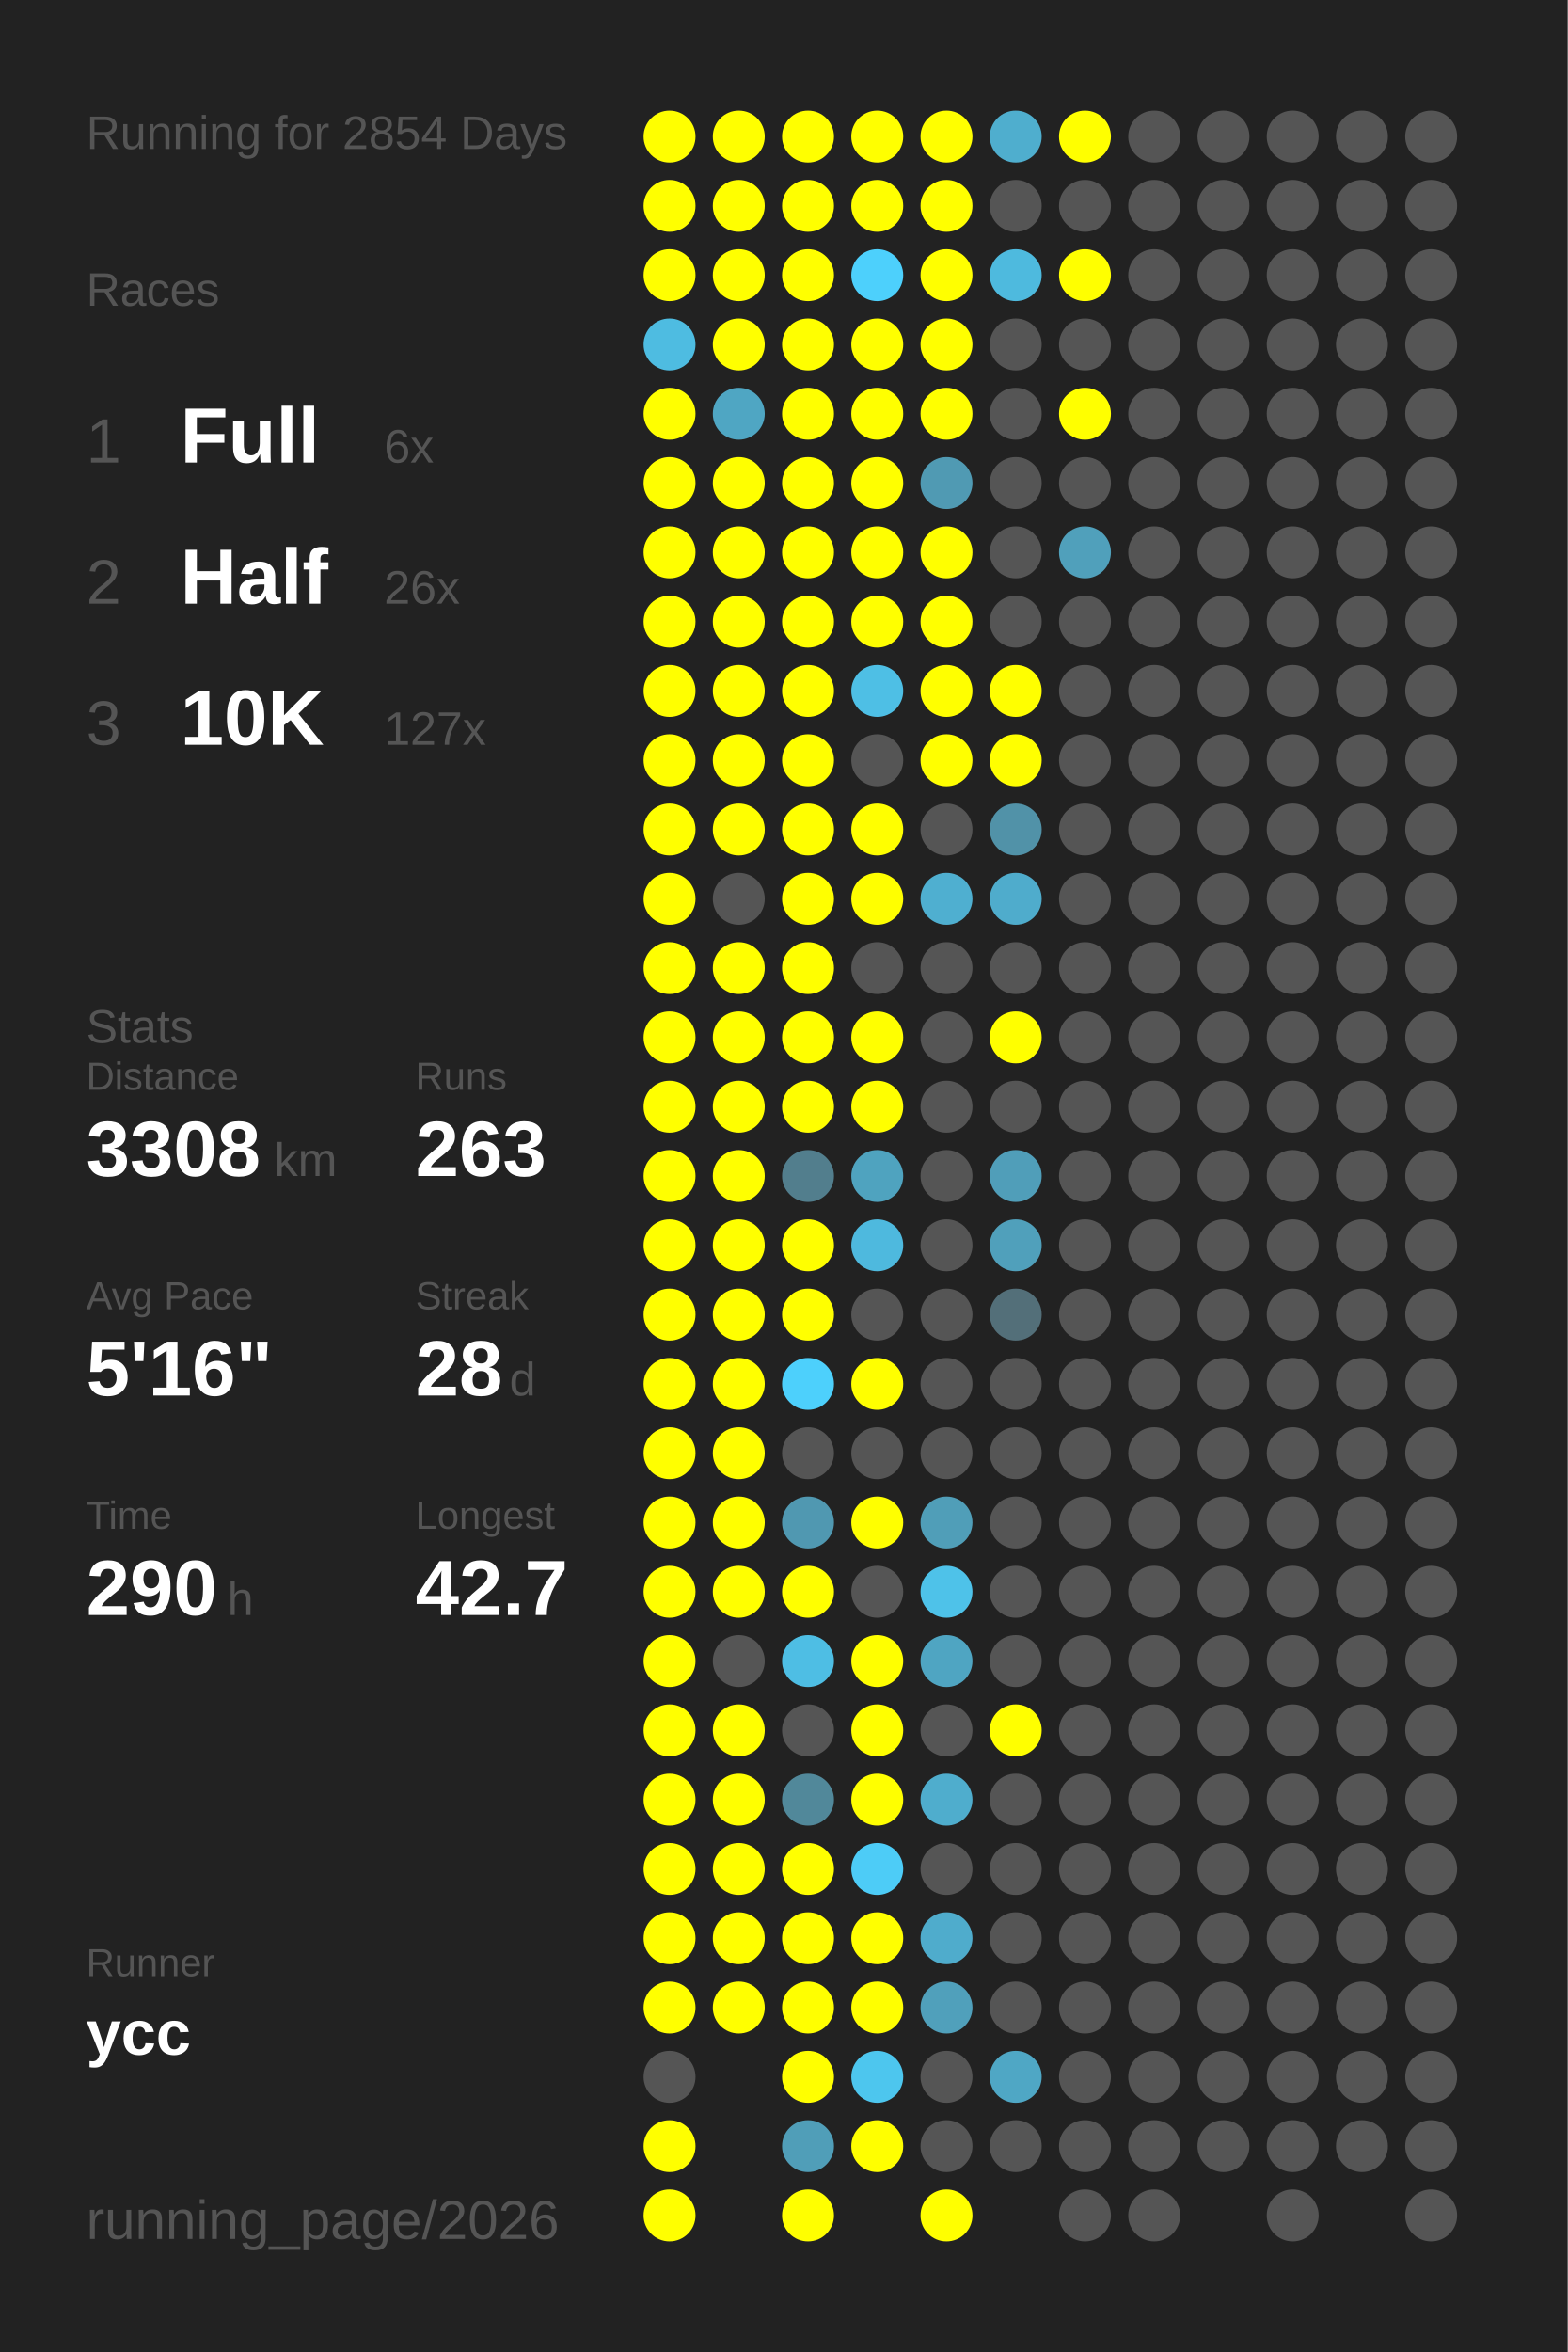
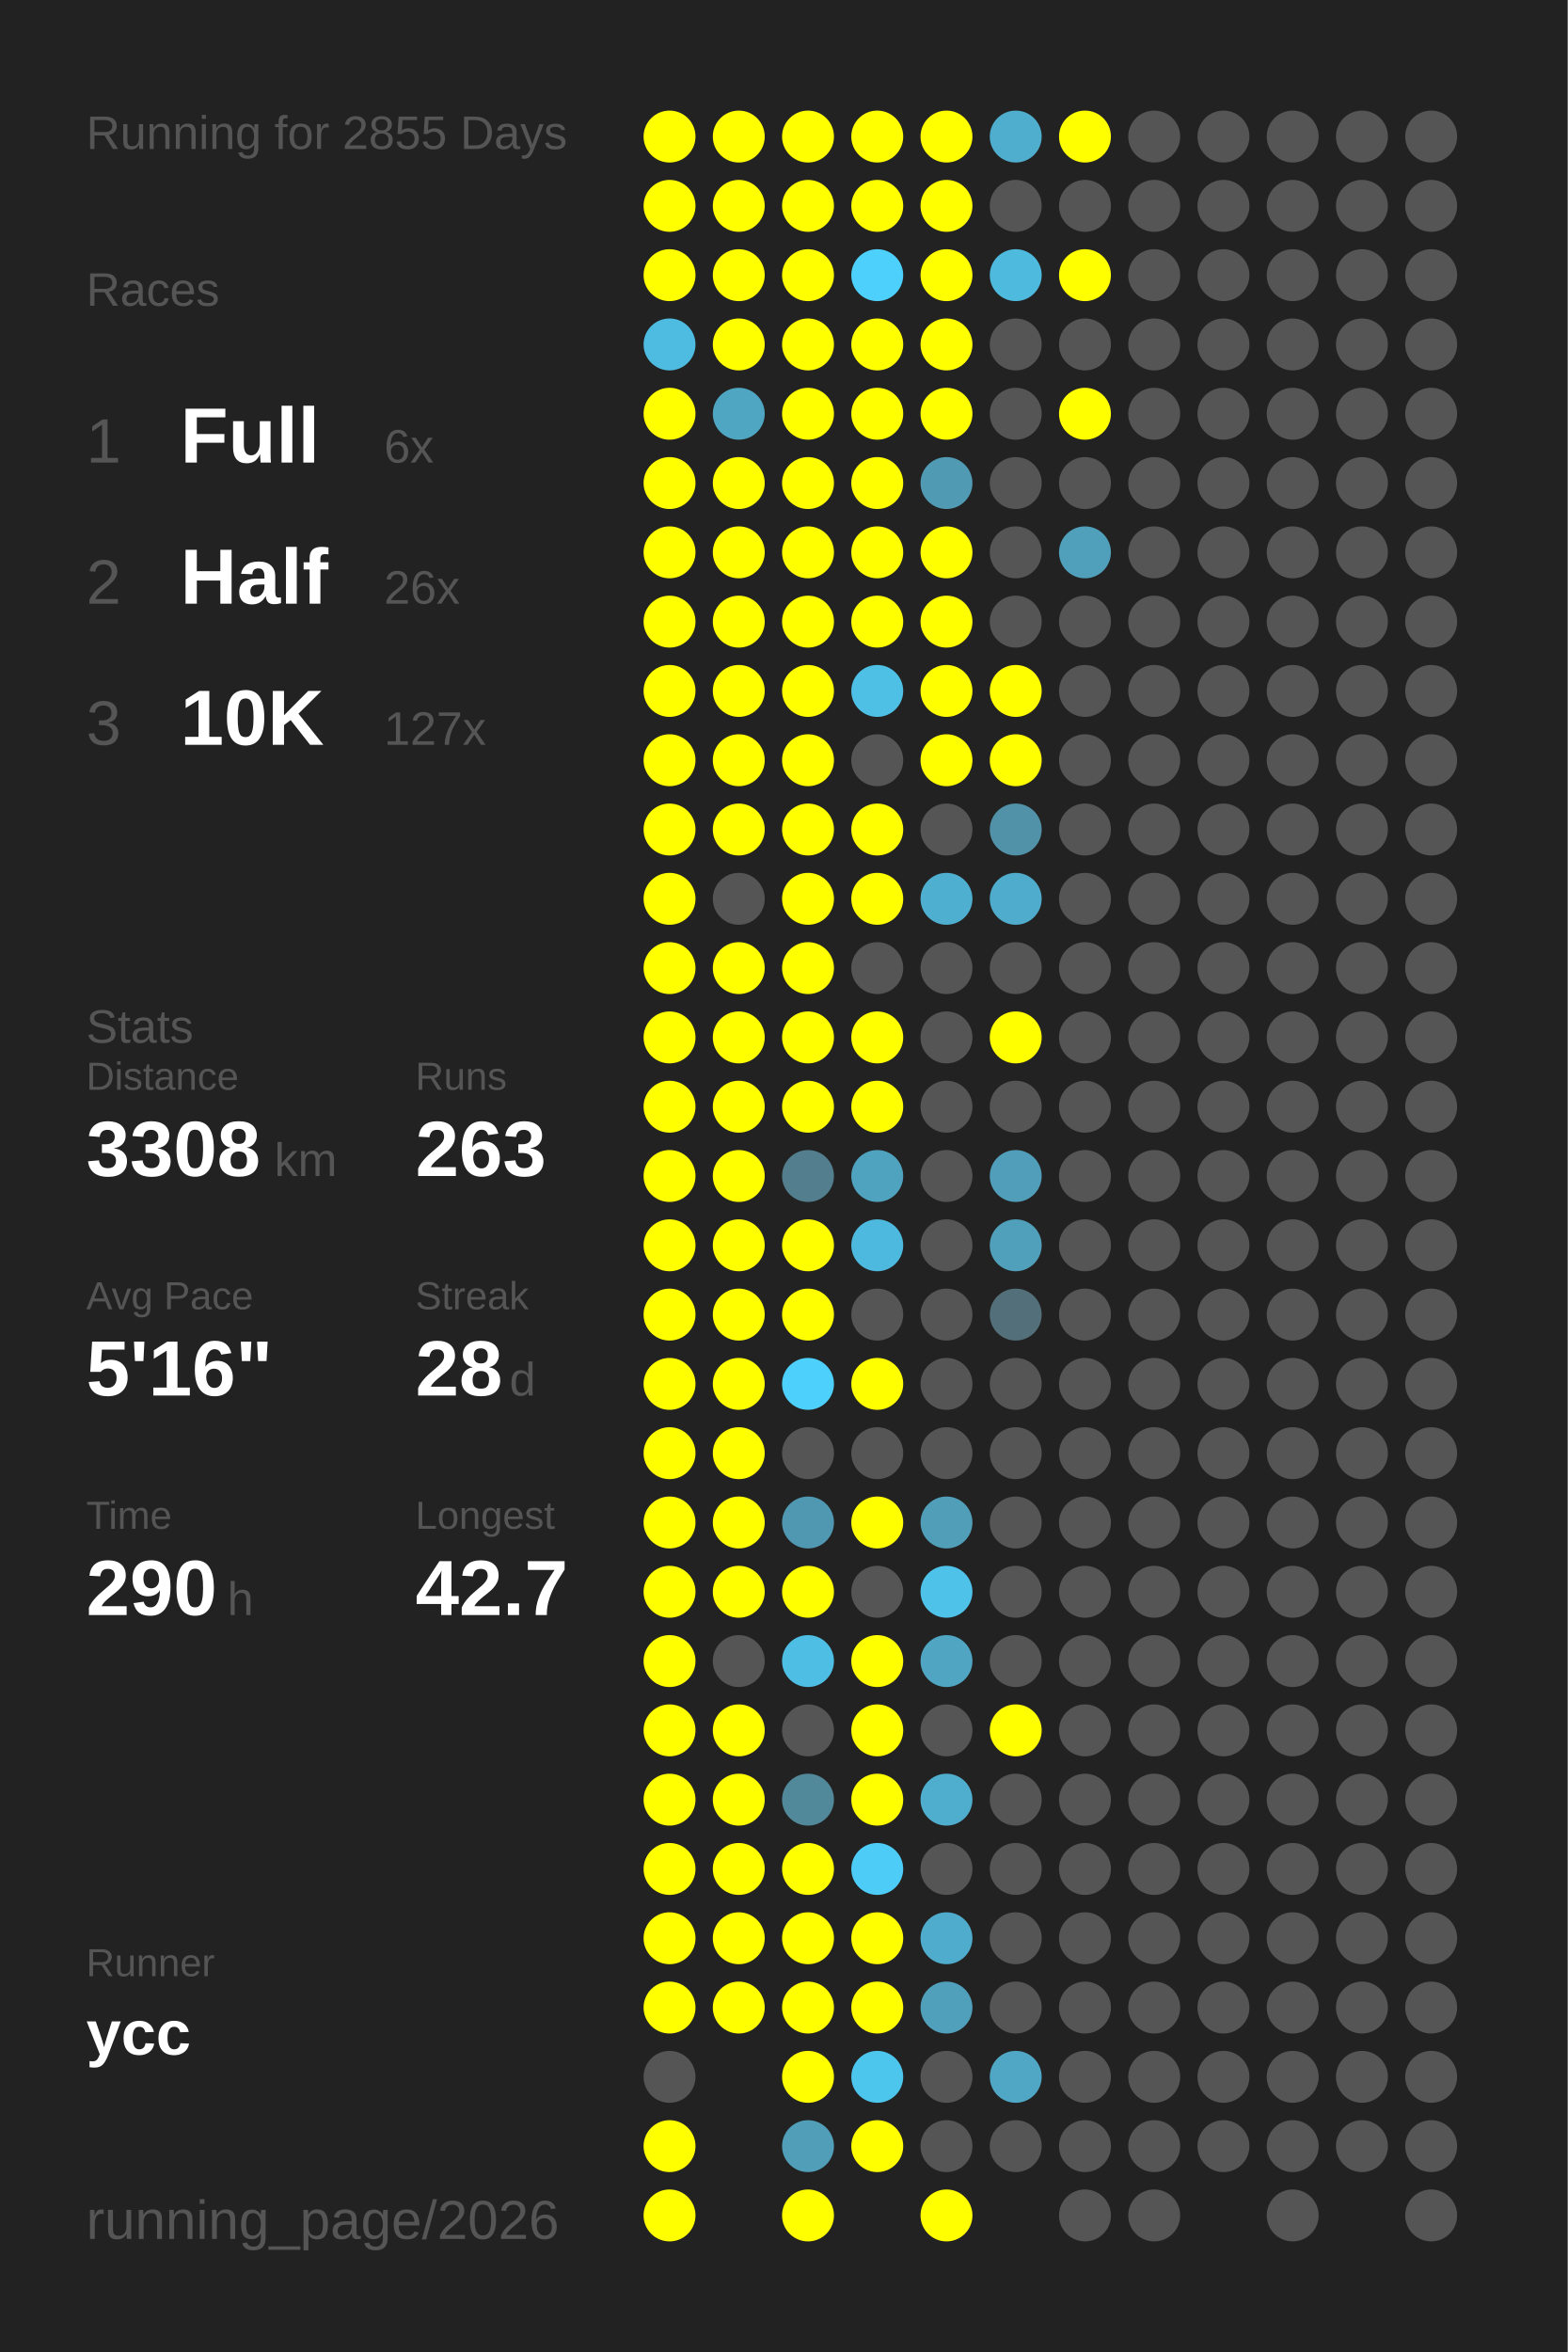
<svg xmlns="http://www.w3.org/2000/svg" baseProfile="full" height="300mm" version="1.1" viewBox="0,0,200,300" width="200mm">
  <defs />
  <rect fill="#222222" height="300" width="200" x="0" y="0" />
-   <text fill="#555555" style="font-size:6px; font-family:Arial;" x="11" y="19">Running for 2854 Days</text>
+   <text fill="#555555" style="font-size:6px; font-family:Arial;" x="11" y="19">Running for 2855 Days</text>
  <text fill="#555555" style="font-size:6px; font-family:Arial;" x="11" y="39">Races</text>
  <text fill="#555555" style="font-size:8px; font-family:Arial;" x="11" y="59">1</text>
  <text fill="#FFFFFF" style="font-size:10px; font-family:Arial; font-weight:bold;" x="23" y="59">Full</text>
  <text fill="#555555" style="font-size:6px; font-family:Arial;" x="49" y="59">6x</text>
  <text fill="#555555" style="font-size:8px; font-family:Arial;" x="11" y="77">2</text>
  <text fill="#FFFFFF" style="font-size:10px; font-family:Arial; font-weight:bold;" x="23" y="77">Half</text>
  <text fill="#555555" style="font-size:6px; font-family:Arial;" x="49" y="77">26x</text>
  <text fill="#555555" style="font-size:8px; font-family:Arial;" x="11" y="95">3</text>
  <text fill="#FFFFFF" style="font-size:10px; font-family:Arial; font-weight:bold;" x="23" y="95">10K</text>
  <text fill="#555555" style="font-size:6px; font-family:Arial;" x="49" y="95">127x</text>
  <text fill="#555555" style="font-size:6px; font-family:Arial;" x="11" y="133">Stats</text>
  <text fill="#555555" style="font-size:5px; font-family:Arial;" x="11" y="139">Distance</text>
  <text fill="#FFFFFF" style="font-size:10px; font-family:Arial; font-weight:bold;" x="11" y="150">3308</text>
  <text fill="#555555" style="font-size:6px; font-family:Arial;" x="35" y="150">km</text>
  <text fill="#555555" style="font-size:5px; font-family:Arial;" x="53" y="139">Runs</text>
  <text fill="#FFFFFF" style="font-size:10px; font-family:Arial; font-weight:bold;" x="53" y="150">263</text>
  <text fill="#555555" style="font-size:5px; font-family:Arial;" x="11" y="167">Avg Pace</text>
  <text fill="#FFFFFF" style="font-size:10px; font-family:Arial; font-weight:bold;" x="11" y="178">5'16"</text>
  <text fill="#555555" style="font-size:5px; font-family:Arial;" x="53" y="167">Streak</text>
  <text fill="#FFFFFF" style="font-size:10px; font-family:Arial; font-weight:bold;" x="53" y="178">28</text>
  <text fill="#555555" style="font-size:6px; font-family:Arial;" x="65" y="178">d</text>
  <text fill="#555555" style="font-size:5px; font-family:Arial;" x="11" y="195">Time</text>
  <text fill="#FFFFFF" style="font-size:10px; font-family:Arial; font-weight:bold;" x="11" y="206">290</text>
  <text fill="#555555" style="font-size:6px; font-family:Arial;" x="29" y="206">h</text>
  <text fill="#555555" style="font-size:5px; font-family:Arial;" x="53" y="195">Longest</text>
  <text fill="#FFFFFF" style="font-size:10px; font-family:Arial; font-weight:bold;" x="53" y="206">42.7</text>
  <text fill="#555555" style="font-size:5px; font-family:Arial;" x="11" y="252.065">Runner</text>
  <text fill="#FFFFFF" style="font-size:8px; font-family:Arial; font-weight:bold;" x="11" y="262.065">ycc</text>
  <text fill="#555555" style="font-size:7px; font-family:Arial;" x="11" y="285.581">running_page/2026</text>
  <circle cx="85.417" cy="17.419" fill="#FFFF00" r="3.312" />
  <circle cx="85.417" cy="26.258" fill="#FFFF00" r="3.312" />
  <circle cx="85.417" cy="35.097" fill="#FFFF00" r="3.312" />
  <circle cx="85.417" cy="43.935" fill="#4ebce1" r="3.312" />
  <circle cx="85.417" cy="52.774" fill="#FFFF00" r="3.312" />
  <circle cx="85.417" cy="61.613" fill="#FFFF00" r="3.312" />
  <circle cx="85.417" cy="70.452" fill="#FFFF00" r="3.312" />
  <circle cx="85.417" cy="79.29" fill="#FFFF00" r="3.312" />
  <circle cx="85.417" cy="88.129" fill="#FFFF00" r="3.312" />
  <circle cx="85.417" cy="96.968" fill="#FFFF00" r="3.312" />
  <circle cx="85.417" cy="105.806" fill="#FFFF00" r="3.312" />
  <circle cx="85.417" cy="114.645" fill="#FFFF00" r="3.312" />
  <circle cx="85.417" cy="123.484" fill="#FFFF00" r="3.312" />
  <circle cx="85.417" cy="132.323" fill="#FFFF00" r="3.312" />
  <circle cx="85.417" cy="141.161" fill="#FFFF00" r="3.312" />
  <circle cx="85.417" cy="150" fill="#FFFF00" r="3.312" />
  <circle cx="85.417" cy="158.839" fill="#FFFF00" r="3.312" />
  <circle cx="85.417" cy="167.677" fill="#FFFF00" r="3.312" />
  <circle cx="85.417" cy="176.516" fill="#FFFF00" r="3.312" />
  <circle cx="85.417" cy="185.355" fill="#FFFF00" r="3.312" />
  <circle cx="85.417" cy="194.194" fill="#FFFF00" r="3.312" />
  <circle cx="85.417" cy="203.032" fill="#FFFF00" r="3.312" />
  <circle cx="85.417" cy="211.871" fill="#FFFF00" r="3.312" />
  <circle cx="85.417" cy="220.71" fill="#FFFF00" r="3.312" />
  <circle cx="85.417" cy="229.548" fill="#FFFF00" r="3.312" />
  <circle cx="85.417" cy="238.387" fill="#FFFF00" r="3.312" />
  <circle cx="85.417" cy="247.226" fill="#FFFF00" r="3.312" />
  <circle cx="85.417" cy="256.065" fill="#FFFF00" r="3.312" />
  <circle cx="85.417" cy="264.903" fill="#555555" r="3.312" />
  <circle cx="85.417" cy="273.742" fill="#FFFF00" r="3.312" />
  <circle cx="85.417" cy="282.581" fill="#FFFF00" r="3.312" />
  <circle cx="94.25" cy="17.419" fill="#FFFF00" r="3.312" />
  <circle cx="94.25" cy="26.258" fill="#FFFF00" r="3.312" />
  <circle cx="94.25" cy="35.097" fill="#FFFF00" r="3.312" />
  <circle cx="94.25" cy="43.935" fill="#FFFF00" r="3.312" />
  <circle cx="94.25" cy="52.774" fill="#4fa6c3" r="3.312" />
  <circle cx="94.25" cy="61.613" fill="#FFFF00" r="3.312" />
  <circle cx="94.25" cy="70.452" fill="#FFFF00" r="3.312" />
  <circle cx="94.25" cy="79.29" fill="#FFFF00" r="3.312" />
  <circle cx="94.25" cy="88.129" fill="#FFFF00" r="3.312" />
  <circle cx="94.25" cy="96.968" fill="#FFFF00" r="3.312" />
  <circle cx="94.25" cy="105.806" fill="#FFFF00" r="3.312" />
  <circle cx="94.25" cy="114.645" fill="#555555" r="3.312" />
  <circle cx="94.25" cy="123.484" fill="#FFFF00" r="3.312" />
  <circle cx="94.25" cy="132.323" fill="#FFFF00" r="3.312" />
  <circle cx="94.25" cy="141.161" fill="#FFFF00" r="3.312" />
  <circle cx="94.25" cy="150" fill="#FFFF00" r="3.312" />
  <circle cx="94.25" cy="158.839" fill="#FFFF00" r="3.312" />
  <circle cx="94.25" cy="167.677" fill="#FFFF00" r="3.312" />
  <circle cx="94.25" cy="176.516" fill="#FFFF00" r="3.312" />
  <circle cx="94.25" cy="185.355" fill="#FFFF00" r="3.312" />
  <circle cx="94.25" cy="194.194" fill="#FFFF00" r="3.312" />
  <circle cx="94.25" cy="203.032" fill="#FFFF00" r="3.312" />
  <circle cx="94.25" cy="211.871" fill="#555555" r="3.312" />
  <circle cx="94.25" cy="220.71" fill="#FFFF00" r="3.312" />
  <circle cx="94.25" cy="229.548" fill="#FFFF00" r="3.312" />
  <circle cx="94.25" cy="238.387" fill="#FFFF00" r="3.312" />
  <circle cx="94.25" cy="247.226" fill="#FFFF00" r="3.312" />
  <circle cx="94.25" cy="256.065" fill="#FFFF00" r="3.312" />
  <circle cx="103.083" cy="17.419" fill="#FFFF00" r="3.312" />
  <circle cx="103.083" cy="26.258" fill="#FFFF00" r="3.312" />
  <circle cx="103.083" cy="35.097" fill="#FFFF00" r="3.312" />
  <circle cx="103.083" cy="43.935" fill="#FFFF00" r="3.312" />
  <circle cx="103.083" cy="52.774" fill="#FFFF00" r="3.312" />
  <circle cx="103.083" cy="61.613" fill="#FFFF00" r="3.312" />
  <circle cx="103.083" cy="70.452" fill="#FFFF00" r="3.312" />
  <circle cx="103.083" cy="79.29" fill="#FFFF00" r="3.312" />
  <circle cx="103.083" cy="88.129" fill="#FFFF00" r="3.312" />
  <circle cx="103.083" cy="96.968" fill="#FFFF00" r="3.312" />
  <circle cx="103.083" cy="105.806" fill="#FFFF00" r="3.312" />
  <circle cx="103.083" cy="114.645" fill="#FFFF00" r="3.312" />
  <circle cx="103.083" cy="123.484" fill="#FFFF00" r="3.312" />
  <circle cx="103.083" cy="132.323" fill="#FFFF00" r="3.312" />
  <circle cx="103.083" cy="141.161" fill="#FFFF00" r="3.312" />
  <circle cx="103.083" cy="150" fill="#527e8d" r="3.312" />
  <circle cx="103.083" cy="158.839" fill="#FFFF00" r="3.312" />
  <circle cx="103.083" cy="167.677" fill="#FFFF00" r="3.312" />
  <circle cx="103.083" cy="176.516" fill="#4dd0fc" r="3.312" />
  <circle cx="103.083" cy="185.355" fill="#555555" r="3.312" />
  <circle cx="103.083" cy="194.194" fill="#5098b1" r="3.312" />
  <circle cx="103.083" cy="203.032" fill="#FFFF00" r="3.312" />
  <circle cx="103.083" cy="211.871" fill="#4ebee4" r="3.312" />
  <circle cx="103.083" cy="220.71" fill="#555555" r="3.312" />
  <circle cx="103.083" cy="229.548" fill="#51889a" r="3.312" />
  <circle cx="103.083" cy="238.387" fill="#FFFF00" r="3.312" />
  <circle cx="103.083" cy="247.226" fill="#FFFF00" r="3.312" />
  <circle cx="103.083" cy="256.065" fill="#FFFF00" r="3.312" />
  <circle cx="103.083" cy="264.903" fill="#FFFF00" r="3.312" />
  <circle cx="103.083" cy="273.742" fill="#509eb8" r="3.312" />
  <circle cx="103.083" cy="282.581" fill="#FFFF00" r="3.312" />
  <circle cx="111.917" cy="17.419" fill="#FFFF00" r="3.312" />
  <circle cx="111.917" cy="26.258" fill="#FFFF00" r="3.312" />
  <circle cx="111.917" cy="35.097" fill="#4dd0fc" r="3.312" />
  <circle cx="111.917" cy="43.935" fill="#FFFF00" r="3.312" />
  <circle cx="111.917" cy="52.774" fill="#FFFF00" r="3.312" />
  <circle cx="111.917" cy="61.613" fill="#FFFF00" r="3.312" />
  <circle cx="111.917" cy="70.452" fill="#FFFF00" r="3.312" />
  <circle cx="111.917" cy="79.29" fill="#FFFF00" r="3.312" />
  <circle cx="111.917" cy="88.129" fill="#4ebfe5" r="3.312" />
  <circle cx="111.917" cy="96.968" fill="#555555" r="3.312" />
  <circle cx="111.917" cy="105.806" fill="#FFFF00" r="3.312" />
  <circle cx="111.917" cy="114.645" fill="#FFFF00" r="3.312" />
  <circle cx="111.917" cy="123.484" fill="#555555" r="3.312" />
  <circle cx="111.917" cy="132.323" fill="#FFFF00" r="3.312" />
  <circle cx="111.917" cy="141.161" fill="#FFFF00" r="3.312" />
  <circle cx="111.917" cy="150" fill="#4fa3bf" r="3.312" />
  <circle cx="111.917" cy="158.839" fill="#4eb9de" r="3.312" />
  <circle cx="111.917" cy="167.677" fill="#555555" r="3.312" />
  <circle cx="111.917" cy="176.516" fill="#FFFF00" r="3.312" />
  <circle cx="111.917" cy="185.355" fill="#555555" r="3.312" />
  <circle cx="111.917" cy="194.194" fill="#FFFF00" r="3.312" />
  <circle cx="111.917" cy="203.032" fill="#555555" r="3.312" />
  <circle cx="111.917" cy="211.871" fill="#FFFF00" r="3.312" />
  <circle cx="111.917" cy="220.71" fill="#FFFF00" r="3.312" />
  <circle cx="111.917" cy="229.548" fill="#FFFF00" r="3.312" />
  <circle cx="111.917" cy="238.387" fill="#4dccf7" r="3.312" />
  <circle cx="111.917" cy="247.226" fill="#FFFF00" r="3.312" />
  <circle cx="111.917" cy="256.065" fill="#FFFF00" r="3.312" />
  <circle cx="111.917" cy="264.903" fill="#4dc6ee" r="3.312" />
  <circle cx="111.917" cy="273.742" fill="#FFFF00" r="3.312" />
  <circle cx="120.75" cy="17.419" fill="#FFFF00" r="3.312" />
  <circle cx="120.75" cy="26.258" fill="#FFFF00" r="3.312" />
  <circle cx="120.75" cy="35.097" fill="#FFFF00" r="3.312" />
  <circle cx="120.75" cy="43.935" fill="#FFFF00" r="3.312" />
  <circle cx="120.75" cy="52.774" fill="#FFFF00" r="3.312" />
  <circle cx="120.75" cy="61.613" fill="#509ab3" r="3.312" />
  <circle cx="120.75" cy="70.452" fill="#FFFF00" r="3.312" />
  <circle cx="120.75" cy="79.29" fill="#FFFF00" r="3.312" />
  <circle cx="120.75" cy="88.129" fill="#FFFF00" r="3.312" />
  <circle cx="120.75" cy="96.968" fill="#FFFF00" r="3.312" />
  <circle cx="120.75" cy="105.806" fill="#555555" r="3.312" />
  <circle cx="120.75" cy="114.645" fill="#4fafd0" r="3.312" />
  <circle cx="120.75" cy="123.484" fill="#555555" r="3.312" />
  <circle cx="120.75" cy="132.323" fill="#555555" r="3.312" />
  <circle cx="120.75" cy="141.161" fill="#555555" r="3.312" />
  <circle cx="120.75" cy="150" fill="#555555" r="3.312" />
  <circle cx="120.75" cy="158.839" fill="#555555" r="3.312" />
  <circle cx="120.75" cy="167.677" fill="#555555" r="3.312" />
  <circle cx="120.75" cy="176.516" fill="#555555" r="3.312" />
  <circle cx="120.75" cy="185.355" fill="#555555" r="3.312" />
  <circle cx="120.75" cy="194.194" fill="#509eb8" r="3.312" />
  <circle cx="120.75" cy="203.032" fill="#4ec2e9" r="3.312" />
  <circle cx="120.75" cy="211.871" fill="#4fa5c2" r="3.312" />
  <circle cx="120.75" cy="220.71" fill="#555555" r="3.312" />
  <circle cx="120.75" cy="229.548" fill="#4fadcd" r="3.312" />
  <circle cx="120.75" cy="238.387" fill="#555555" r="3.312" />
  <circle cx="120.75" cy="247.226" fill="#4faccc" r="3.312" />
  <circle cx="120.75" cy="256.065" fill="#50a0bb" r="3.312" />
  <circle cx="120.75" cy="264.903" fill="#555555" r="3.312" />
  <circle cx="120.75" cy="273.742" fill="#555555" r="3.312" />
  <circle cx="120.75" cy="282.581" fill="#FFFF00" r="3.312" />
  <circle cx="129.583" cy="17.419" fill="#4faece" r="3.312" />
  <circle cx="129.583" cy="26.258" fill="#555555" r="3.312" />
  <circle cx="129.583" cy="35.097" fill="#4ebade" r="3.312" />
  <circle cx="129.583" cy="43.935" fill="#555555" r="3.312" />
  <circle cx="129.583" cy="52.774" fill="#555555" r="3.312" />
  <circle cx="129.583" cy="61.613" fill="#555555" r="3.312" />
  <circle cx="129.583" cy="70.452" fill="#555555" r="3.312" />
  <circle cx="129.583" cy="79.29" fill="#555555" r="3.312" />
  <circle cx="129.583" cy="88.129" fill="#FFFF00" r="3.312" />
  <circle cx="129.583" cy="96.968" fill="#FFFF00" r="3.312" />
  <circle cx="129.583" cy="105.806" fill="#5192a8" r="3.312" />
  <circle cx="129.583" cy="114.645" fill="#4faccc" r="3.312" />
  <circle cx="129.583" cy="123.484" fill="#555555" r="3.312" />
  <circle cx="129.583" cy="132.323" fill="#FFFF00" r="3.312" />
  <circle cx="129.583" cy="141.161" fill="#555555" r="3.312" />
  <circle cx="129.583" cy="150" fill="#509eb9" r="3.312" />
  <circle cx="129.583" cy="158.839" fill="#50a0bb" r="3.312" />
  <circle cx="129.583" cy="167.677" fill="#536f79" r="3.312" />
  <circle cx="129.583" cy="176.516" fill="#555555" r="3.312" />
  <circle cx="129.583" cy="185.355" fill="#555555" r="3.312" />
  <circle cx="129.583" cy="194.194" fill="#555555" r="3.312" />
  <circle cx="129.583" cy="203.032" fill="#555555" r="3.312" />
  <circle cx="129.583" cy="211.871" fill="#555555" r="3.312" />
  <circle cx="129.583" cy="220.71" fill="#FFFF00" r="3.312" />
  <circle cx="129.583" cy="229.548" fill="#555555" r="3.312" />
  <circle cx="129.583" cy="238.387" fill="#555555" r="3.312" />
  <circle cx="129.583" cy="247.226" fill="#555555" r="3.312" />
  <circle cx="129.583" cy="256.065" fill="#555555" r="3.312" />
  <circle cx="129.583" cy="264.903" fill="#4fa7c5" r="3.312" />
  <circle cx="129.583" cy="273.742" fill="#555555" r="3.312" />
  <circle cx="138.417" cy="17.419" fill="#FFFF00" r="3.312" />
  <circle cx="138.417" cy="26.258" fill="#555555" r="3.312" />
  <circle cx="138.417" cy="35.097" fill="#FFFF00" r="3.312" />
  <circle cx="138.417" cy="43.935" fill="#555555" r="3.312" />
  <circle cx="138.417" cy="52.774" fill="#FFFF00" r="3.312" />
  <circle cx="138.417" cy="61.613" fill="#555555" r="3.312" />
  <circle cx="138.417" cy="70.452" fill="#50a0bb" r="3.312" />
  <circle cx="138.417" cy="79.29" fill="#555555" r="3.312" />
  <circle cx="138.417" cy="88.129" fill="#555555" r="3.312" />
  <circle cx="138.417" cy="96.968" fill="#555555" r="3.312" />
  <circle cx="138.417" cy="105.806" fill="#555555" r="3.312" />
  <circle cx="138.417" cy="114.645" fill="#555555" r="3.312" />
  <circle cx="138.417" cy="123.484" fill="#555555" r="3.312" />
  <circle cx="138.417" cy="132.323" fill="#555555" r="3.312" />
  <circle cx="138.417" cy="141.161" fill="#555555" r="3.312" />
  <circle cx="138.417" cy="150" fill="#555555" r="3.312" />
  <circle cx="138.417" cy="158.839" fill="#555555" r="3.312" />
  <circle cx="138.417" cy="167.677" fill="#555555" r="3.312" />
  <circle cx="138.417" cy="176.516" fill="#555555" r="3.312" />
  <circle cx="138.417" cy="185.355" fill="#555555" r="3.312" />
  <circle cx="138.417" cy="194.194" fill="#555555" r="3.312" />
  <circle cx="138.417" cy="203.032" fill="#555555" r="3.312" />
  <circle cx="138.417" cy="211.871" fill="#555555" r="3.312" />
  <circle cx="138.417" cy="220.71" fill="#555555" r="3.312" />
  <circle cx="138.417" cy="229.548" fill="#555555" r="3.312" />
  <circle cx="138.417" cy="238.387" fill="#555555" r="3.312" />
  <circle cx="138.417" cy="247.226" fill="#555555" r="3.312" />
  <circle cx="138.417" cy="256.065" fill="#555555" r="3.312" />
  <circle cx="138.417" cy="264.903" fill="#555555" r="3.312" />
  <circle cx="138.417" cy="273.742" fill="#555555" r="3.312" />
  <circle cx="138.417" cy="282.581" fill="#555555" r="3.312" />
  <circle cx="147.25" cy="17.419" fill="#555555" r="3.312" />
  <circle cx="147.25" cy="26.258" fill="#555555" r="3.312" />
  <circle cx="147.25" cy="35.097" fill="#555555" r="3.312" />
  <circle cx="147.25" cy="43.935" fill="#555555" r="3.312" />
  <circle cx="147.25" cy="52.774" fill="#555555" r="3.312" />
  <circle cx="147.25" cy="61.613" fill="#555555" r="3.312" />
  <circle cx="147.25" cy="70.452" fill="#555555" r="3.312" />
  <circle cx="147.25" cy="79.29" fill="#555555" r="3.312" />
  <circle cx="147.25" cy="88.129" fill="#555555" r="3.312" />
  <circle cx="147.25" cy="96.968" fill="#555555" r="3.312" />
  <circle cx="147.25" cy="105.806" fill="#555555" r="3.312" />
  <circle cx="147.25" cy="114.645" fill="#555555" r="3.312" />
  <circle cx="147.25" cy="123.484" fill="#555555" r="3.312" />
  <circle cx="147.25" cy="132.323" fill="#555555" r="3.312" />
  <circle cx="147.25" cy="141.161" fill="#555555" r="3.312" />
  <circle cx="147.25" cy="150" fill="#555555" r="3.312" />
  <circle cx="147.25" cy="158.839" fill="#555555" r="3.312" />
  <circle cx="147.25" cy="167.677" fill="#555555" r="3.312" />
  <circle cx="147.25" cy="176.516" fill="#555555" r="3.312" />
  <circle cx="147.25" cy="185.355" fill="#555555" r="3.312" />
  <circle cx="147.25" cy="194.194" fill="#555555" r="3.312" />
  <circle cx="147.25" cy="203.032" fill="#555555" r="3.312" />
  <circle cx="147.25" cy="211.871" fill="#555555" r="3.312" />
  <circle cx="147.25" cy="220.71" fill="#555555" r="3.312" />
  <circle cx="147.25" cy="229.548" fill="#555555" r="3.312" />
  <circle cx="147.25" cy="238.387" fill="#555555" r="3.312" />
  <circle cx="147.25" cy="247.226" fill="#555555" r="3.312" />
  <circle cx="147.25" cy="256.065" fill="#555555" r="3.312" />
  <circle cx="147.25" cy="264.903" fill="#555555" r="3.312" />
  <circle cx="147.25" cy="273.742" fill="#555555" r="3.312" />
  <circle cx="147.25" cy="282.581" fill="#555555" r="3.312" />
  <circle cx="156.083" cy="17.419" fill="#555555" r="3.312" />
  <circle cx="156.083" cy="26.258" fill="#555555" r="3.312" />
  <circle cx="156.083" cy="35.097" fill="#555555" r="3.312" />
  <circle cx="156.083" cy="43.935" fill="#555555" r="3.312" />
  <circle cx="156.083" cy="52.774" fill="#555555" r="3.312" />
  <circle cx="156.083" cy="61.613" fill="#555555" r="3.312" />
  <circle cx="156.083" cy="70.452" fill="#555555" r="3.312" />
  <circle cx="156.083" cy="79.29" fill="#555555" r="3.312" />
  <circle cx="156.083" cy="88.129" fill="#555555" r="3.312" />
  <circle cx="156.083" cy="96.968" fill="#555555" r="3.312" />
  <circle cx="156.083" cy="105.806" fill="#555555" r="3.312" />
  <circle cx="156.083" cy="114.645" fill="#555555" r="3.312" />
  <circle cx="156.083" cy="123.484" fill="#555555" r="3.312" />
  <circle cx="156.083" cy="132.323" fill="#555555" r="3.312" />
  <circle cx="156.083" cy="141.161" fill="#555555" r="3.312" />
  <circle cx="156.083" cy="150" fill="#555555" r="3.312" />
  <circle cx="156.083" cy="158.839" fill="#555555" r="3.312" />
  <circle cx="156.083" cy="167.677" fill="#555555" r="3.312" />
  <circle cx="156.083" cy="176.516" fill="#555555" r="3.312" />
  <circle cx="156.083" cy="185.355" fill="#555555" r="3.312" />
  <circle cx="156.083" cy="194.194" fill="#555555" r="3.312" />
  <circle cx="156.083" cy="203.032" fill="#555555" r="3.312" />
  <circle cx="156.083" cy="211.871" fill="#555555" r="3.312" />
  <circle cx="156.083" cy="220.71" fill="#555555" r="3.312" />
  <circle cx="156.083" cy="229.548" fill="#555555" r="3.312" />
  <circle cx="156.083" cy="238.387" fill="#555555" r="3.312" />
  <circle cx="156.083" cy="247.226" fill="#555555" r="3.312" />
  <circle cx="156.083" cy="256.065" fill="#555555" r="3.312" />
  <circle cx="156.083" cy="264.903" fill="#555555" r="3.312" />
  <circle cx="156.083" cy="273.742" fill="#555555" r="3.312" />
  <circle cx="164.917" cy="17.419" fill="#555555" r="3.312" />
  <circle cx="164.917" cy="26.258" fill="#555555" r="3.312" />
  <circle cx="164.917" cy="35.097" fill="#555555" r="3.312" />
  <circle cx="164.917" cy="43.935" fill="#555555" r="3.312" />
  <circle cx="164.917" cy="52.774" fill="#555555" r="3.312" />
  <circle cx="164.917" cy="61.613" fill="#555555" r="3.312" />
  <circle cx="164.917" cy="70.452" fill="#555555" r="3.312" />
  <circle cx="164.917" cy="79.29" fill="#555555" r="3.312" />
  <circle cx="164.917" cy="88.129" fill="#555555" r="3.312" />
  <circle cx="164.917" cy="96.968" fill="#555555" r="3.312" />
  <circle cx="164.917" cy="105.806" fill="#555555" r="3.312" />
  <circle cx="164.917" cy="114.645" fill="#555555" r="3.312" />
  <circle cx="164.917" cy="123.484" fill="#555555" r="3.312" />
  <circle cx="164.917" cy="132.323" fill="#555555" r="3.312" />
  <circle cx="164.917" cy="141.161" fill="#555555" r="3.312" />
  <circle cx="164.917" cy="150" fill="#555555" r="3.312" />
  <circle cx="164.917" cy="158.839" fill="#555555" r="3.312" />
  <circle cx="164.917" cy="167.677" fill="#555555" r="3.312" />
  <circle cx="164.917" cy="176.516" fill="#555555" r="3.312" />
  <circle cx="164.917" cy="185.355" fill="#555555" r="3.312" />
  <circle cx="164.917" cy="194.194" fill="#555555" r="3.312" />
  <circle cx="164.917" cy="203.032" fill="#555555" r="3.312" />
  <circle cx="164.917" cy="211.871" fill="#555555" r="3.312" />
  <circle cx="164.917" cy="220.71" fill="#555555" r="3.312" />
  <circle cx="164.917" cy="229.548" fill="#555555" r="3.312" />
  <circle cx="164.917" cy="238.387" fill="#555555" r="3.312" />
  <circle cx="164.917" cy="247.226" fill="#555555" r="3.312" />
  <circle cx="164.917" cy="256.065" fill="#555555" r="3.312" />
  <circle cx="164.917" cy="264.903" fill="#555555" r="3.312" />
  <circle cx="164.917" cy="273.742" fill="#555555" r="3.312" />
  <circle cx="164.917" cy="282.581" fill="#555555" r="3.312" />
  <circle cx="173.75" cy="17.419" fill="#555555" r="3.312" />
  <circle cx="173.75" cy="26.258" fill="#555555" r="3.312" />
  <circle cx="173.75" cy="35.097" fill="#555555" r="3.312" />
  <circle cx="173.75" cy="43.935" fill="#555555" r="3.312" />
  <circle cx="173.75" cy="52.774" fill="#555555" r="3.312" />
  <circle cx="173.75" cy="61.613" fill="#555555" r="3.312" />
  <circle cx="173.75" cy="70.452" fill="#555555" r="3.312" />
  <circle cx="173.75" cy="79.29" fill="#555555" r="3.312" />
  <circle cx="173.75" cy="88.129" fill="#555555" r="3.312" />
  <circle cx="173.75" cy="96.968" fill="#555555" r="3.312" />
  <circle cx="173.75" cy="105.806" fill="#555555" r="3.312" />
  <circle cx="173.75" cy="114.645" fill="#555555" r="3.312" />
  <circle cx="173.75" cy="123.484" fill="#555555" r="3.312" />
  <circle cx="173.75" cy="132.323" fill="#555555" r="3.312" />
  <circle cx="173.75" cy="141.161" fill="#555555" r="3.312" />
  <circle cx="173.75" cy="150" fill="#555555" r="3.312" />
  <circle cx="173.75" cy="158.839" fill="#555555" r="3.312" />
  <circle cx="173.75" cy="167.677" fill="#555555" r="3.312" />
  <circle cx="173.75" cy="176.516" fill="#555555" r="3.312" />
  <circle cx="173.75" cy="185.355" fill="#555555" r="3.312" />
  <circle cx="173.75" cy="194.194" fill="#555555" r="3.312" />
  <circle cx="173.75" cy="203.032" fill="#555555" r="3.312" />
  <circle cx="173.75" cy="211.871" fill="#555555" r="3.312" />
  <circle cx="173.75" cy="220.71" fill="#555555" r="3.312" />
  <circle cx="173.75" cy="229.548" fill="#555555" r="3.312" />
  <circle cx="173.75" cy="238.387" fill="#555555" r="3.312" />
  <circle cx="173.75" cy="247.226" fill="#555555" r="3.312" />
  <circle cx="173.75" cy="256.065" fill="#555555" r="3.312" />
  <circle cx="173.75" cy="264.903" fill="#555555" r="3.312" />
  <circle cx="173.75" cy="273.742" fill="#555555" r="3.312" />
  <circle cx="182.583" cy="17.419" fill="#555555" r="3.312" />
  <circle cx="182.583" cy="26.258" fill="#555555" r="3.312" />
  <circle cx="182.583" cy="35.097" fill="#555555" r="3.312" />
  <circle cx="182.583" cy="43.935" fill="#555555" r="3.312" />
  <circle cx="182.583" cy="52.774" fill="#555555" r="3.312" />
  <circle cx="182.583" cy="61.613" fill="#555555" r="3.312" />
  <circle cx="182.583" cy="70.452" fill="#555555" r="3.312" />
  <circle cx="182.583" cy="79.29" fill="#555555" r="3.312" />
  <circle cx="182.583" cy="88.129" fill="#555555" r="3.312" />
  <circle cx="182.583" cy="96.968" fill="#555555" r="3.312" />
  <circle cx="182.583" cy="105.806" fill="#555555" r="3.312" />
  <circle cx="182.583" cy="114.645" fill="#555555" r="3.312" />
  <circle cx="182.583" cy="123.484" fill="#555555" r="3.312" />
  <circle cx="182.583" cy="132.323" fill="#555555" r="3.312" />
  <circle cx="182.583" cy="141.161" fill="#555555" r="3.312" />
  <circle cx="182.583" cy="150" fill="#555555" r="3.312" />
  <circle cx="182.583" cy="158.839" fill="#555555" r="3.312" />
  <circle cx="182.583" cy="167.677" fill="#555555" r="3.312" />
  <circle cx="182.583" cy="176.516" fill="#555555" r="3.312" />
  <circle cx="182.583" cy="185.355" fill="#555555" r="3.312" />
  <circle cx="182.583" cy="194.194" fill="#555555" r="3.312" />
  <circle cx="182.583" cy="203.032" fill="#555555" r="3.312" />
  <circle cx="182.583" cy="211.871" fill="#555555" r="3.312" />
  <circle cx="182.583" cy="220.71" fill="#555555" r="3.312" />
  <circle cx="182.583" cy="229.548" fill="#555555" r="3.312" />
  <circle cx="182.583" cy="238.387" fill="#555555" r="3.312" />
  <circle cx="182.583" cy="247.226" fill="#555555" r="3.312" />
  <circle cx="182.583" cy="256.065" fill="#555555" r="3.312" />
  <circle cx="182.583" cy="264.903" fill="#555555" r="3.312" />
  <circle cx="182.583" cy="273.742" fill="#555555" r="3.312" />
  <circle cx="182.583" cy="282.581" fill="#555555" r="3.312" />
</svg>
